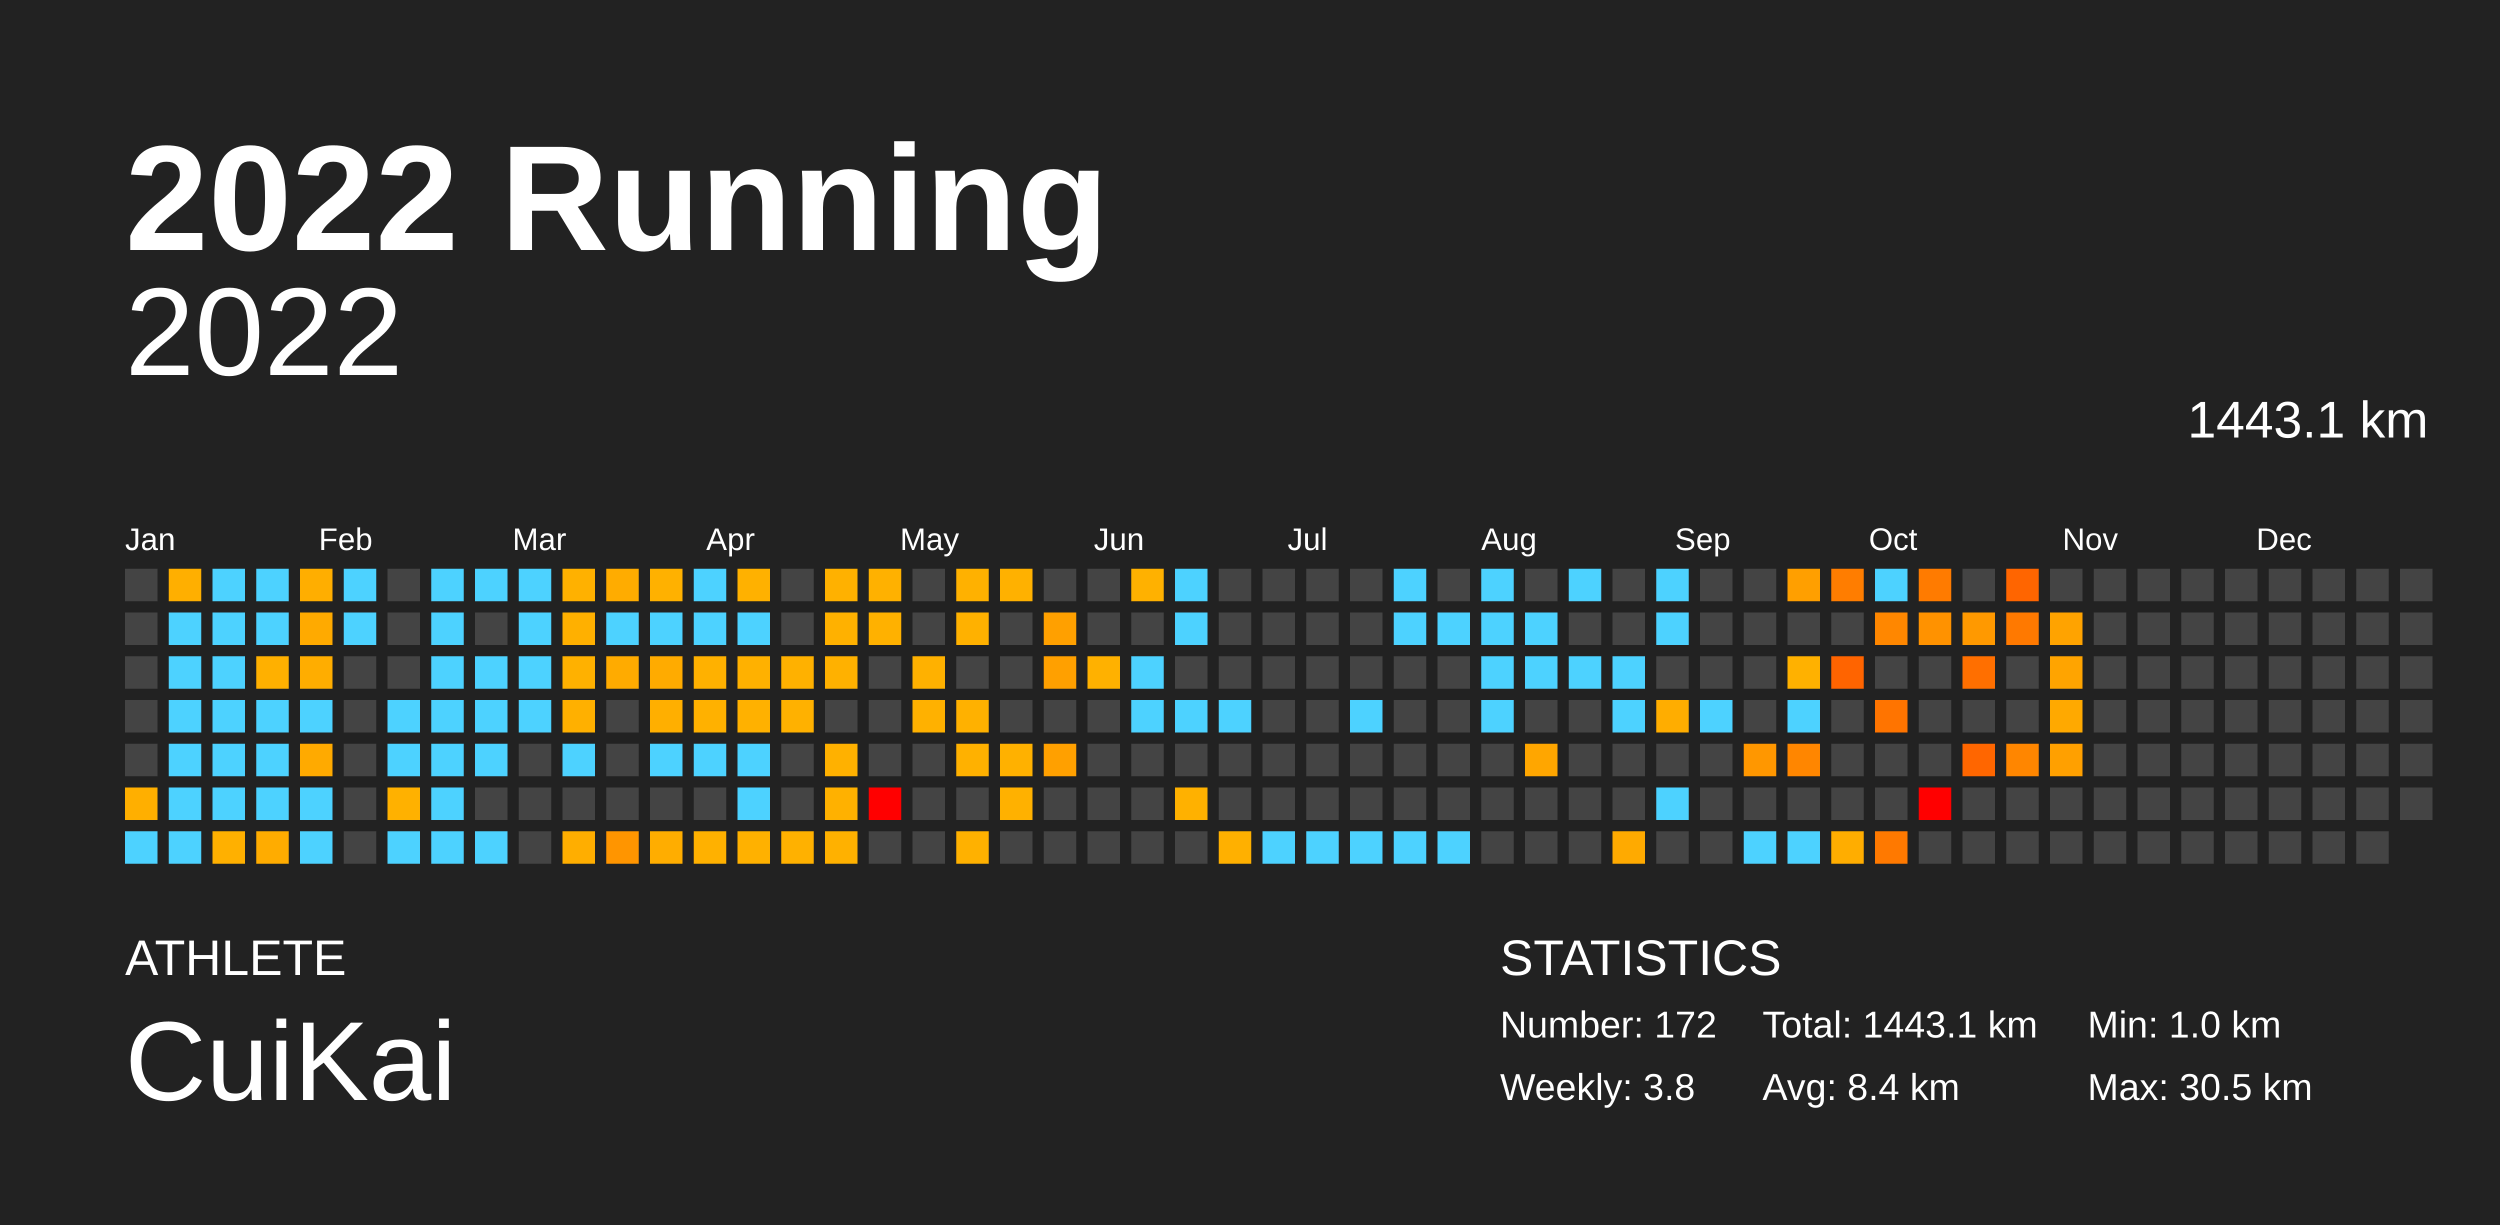
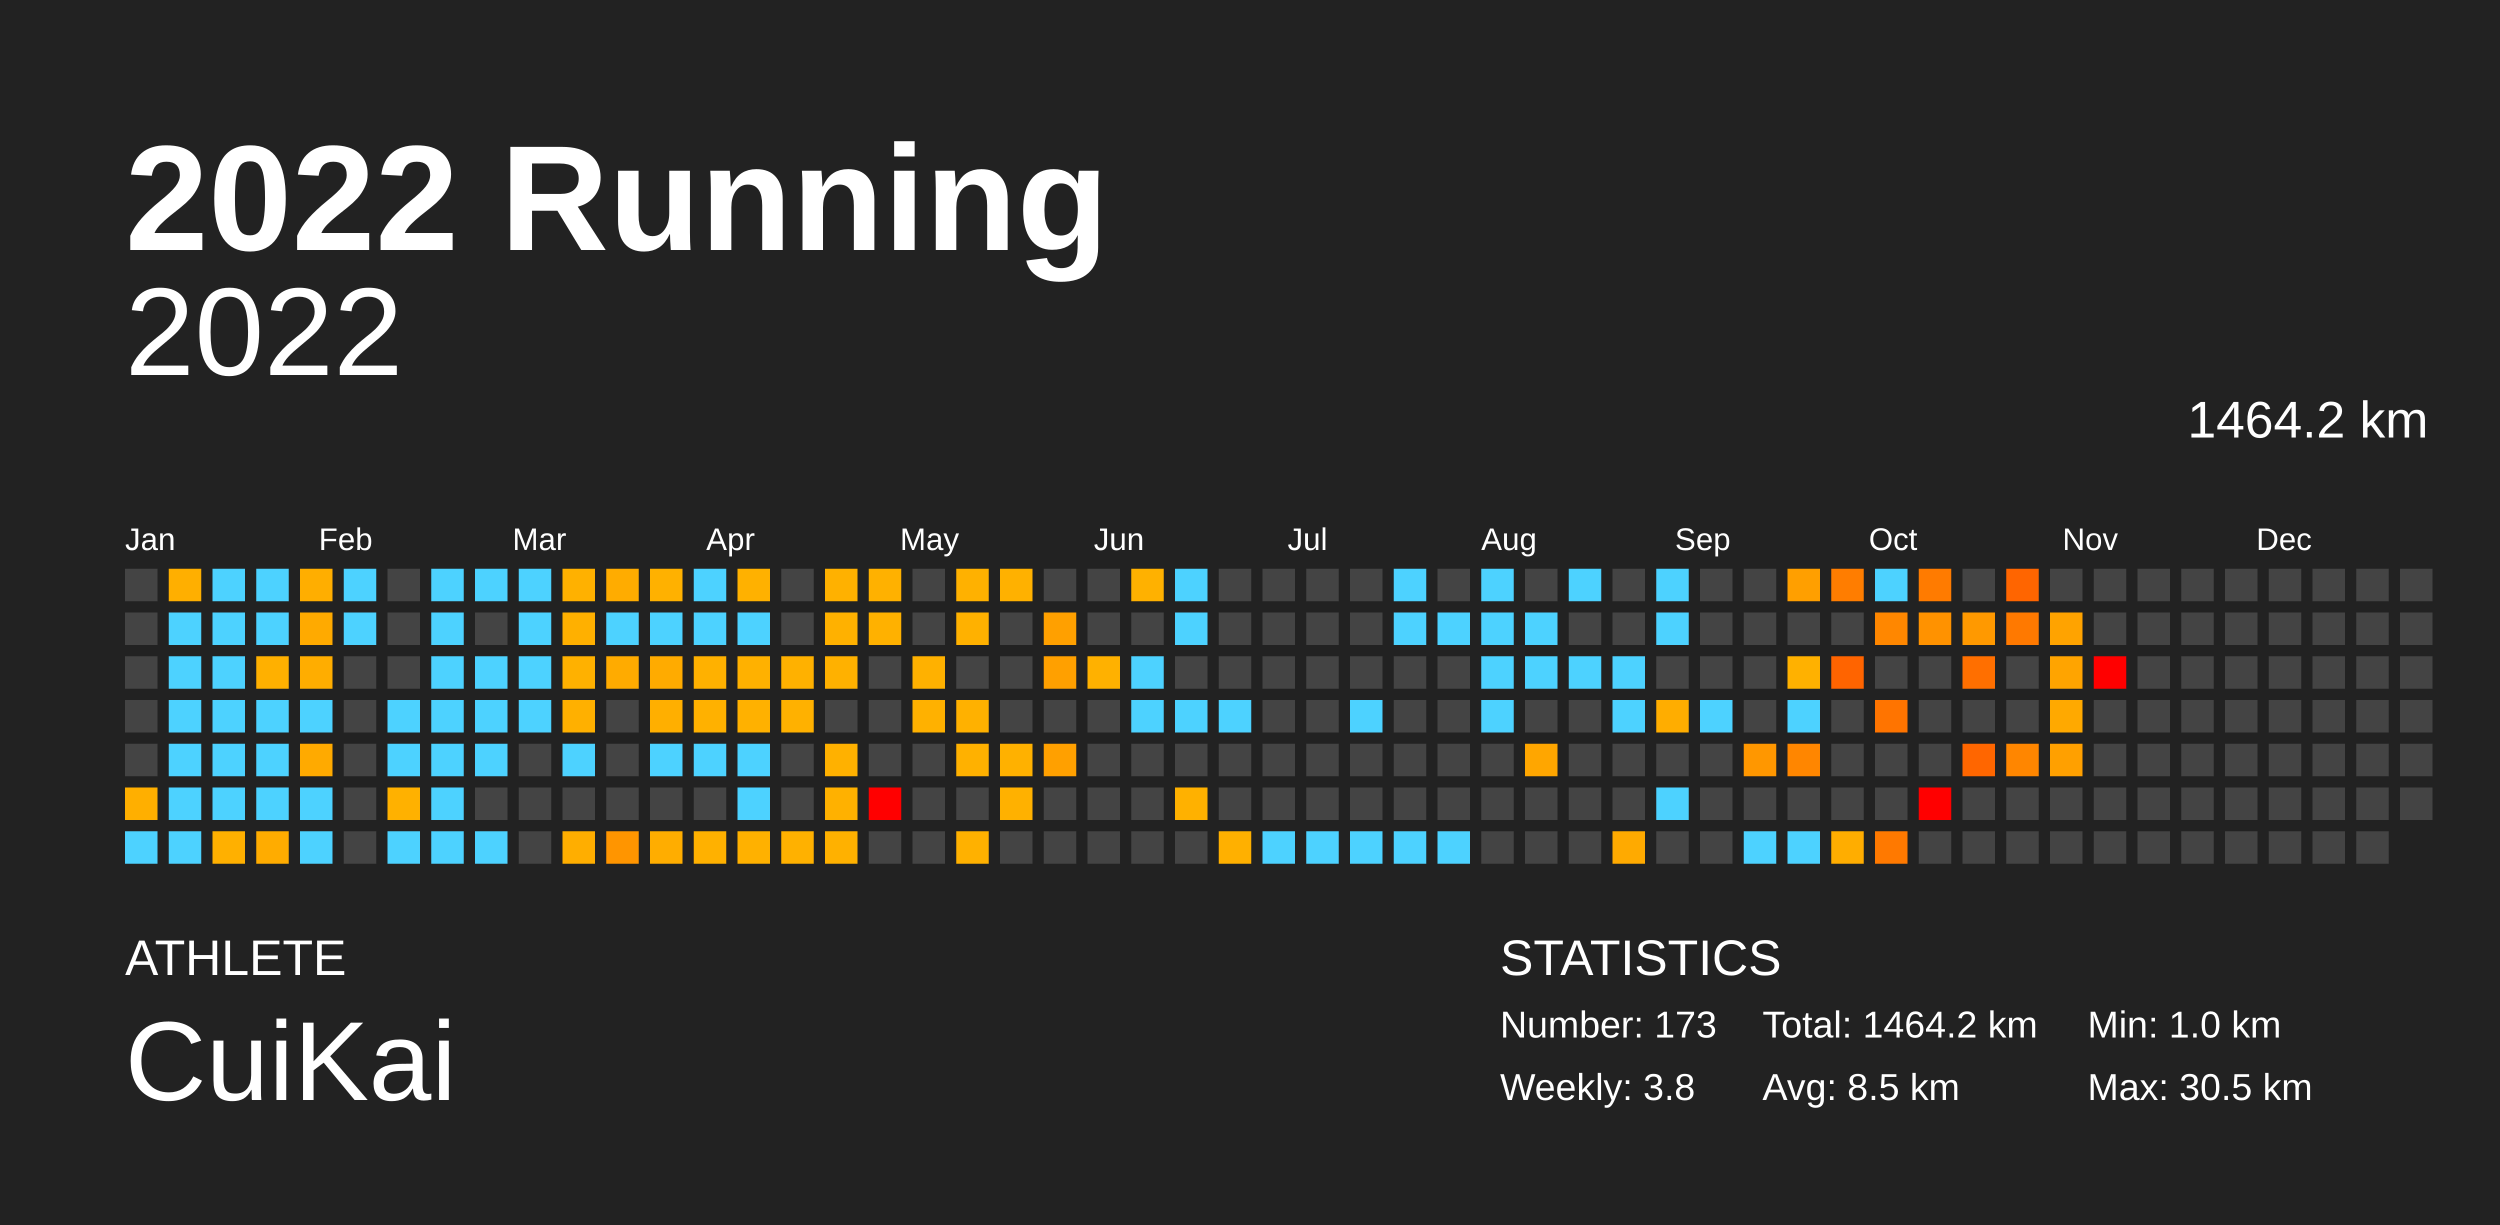
<svg xmlns="http://www.w3.org/2000/svg" baseProfile="full" height="98mm" version="1.1" viewBox="0,0,200,98" width="200mm">
  <defs />
  <rect fill="#222222" height="98" width="200" x="0" y="0" />
  <text fill="#FFFFFF" style="font-size:12px; font-family:Arial; font-weight:bold;" x="10" y="20">2022 Running</text>
  <text fill="#FFFFFF" style="font-size:4px; font-family:Arial" x="10" y="78">ATHLETE</text>
  <text fill="#FFFFFF" style="font-size:9px; font-family:Arial" x="10" y="88">CuiKai</text>
  <text fill="#FFFFFF" style="font-size:4px; font-family:Arial" x="120" y="78">STATISTICS</text>
-   <text fill="#FFFFFF" style="font-size:3px; font-family:Arial" x="120" y="83">Number: 172</text>
+   <text fill="#FFFFFF" style="font-size:3px; font-family:Arial" x="120" y="83">Number: 173</text>
  <text fill="#FFFFFF" style="font-size:3px; font-family:Arial" x="120" y="88">Weekly: 3.8</text>
-   <text fill="#FFFFFF" style="font-size:3px; font-family:Arial" x="141" y="83">Total: 1443.1 km</text>
-   <text fill="#FFFFFF" style="font-size:3px; font-family:Arial" x="141" y="88">Avg: 8.4 km</text>
+   <text fill="#FFFFFF" style="font-size:3px; font-family:Arial" x="141" y="83">Total: 1464.2 km</text>
+   <text fill="#FFFFFF" style="font-size:3px; font-family:Arial" x="141" y="88">Avg: 8.5 km</text>
  <text fill="#FFFFFF" style="font-size:3px; font-family:Arial" x="167" y="83">Min: 1.0 km</text>
  <text fill="#FFFFFF" style="font-size:3px; font-family:Arial" x="167" y="88">Max: 30.5 km</text>
  <text alignment-baseline="hanging" fill="#FFFFFF" style="font-size:10.0px; font-family:Arial;" x="10" y="30">2022</text>
-   <text alignment-baseline="hanging" fill="#FFFFFF" style="font-size:4.125px; font-family:Arial;" x="175" y="35">1443.1 km</text>
+   <text alignment-baseline="hanging" fill="#FFFFFF" style="font-size:4.125px; font-family:Arial;" x="175" y="35">1464.2 km</text>
  <text fill="#FFFFFF" style="font-size:2.5px; font-family:Arial" x="10.0" y="44">Jan</text>
  <text fill="#FFFFFF" style="font-size:2.5px; font-family:Arial" x="25.5" y="44">Feb</text>
  <text fill="#FFFFFF" style="font-size:2.5px; font-family:Arial" x="41.0" y="44">Mar</text>
  <text fill="#FFFFFF" style="font-size:2.5px; font-family:Arial" x="56.5" y="44">Apr</text>
  <text fill="#FFFFFF" style="font-size:2.5px; font-family:Arial" x="72.0" y="44">May</text>
  <text fill="#FFFFFF" style="font-size:2.5px; font-family:Arial" x="87.5" y="44">Jun</text>
  <text fill="#FFFFFF" style="font-size:2.5px; font-family:Arial" x="103.0" y="44">Jul</text>
  <text fill="#FFFFFF" style="font-size:2.5px; font-family:Arial" x="118.5" y="44">Aug</text>
  <text fill="#FFFFFF" style="font-size:2.5px; font-family:Arial" x="134.0" y="44">Sep</text>
  <text fill="#FFFFFF" style="font-size:2.5px; font-family:Arial" x="149.5" y="44">Oct</text>
  <text fill="#FFFFFF" style="font-size:2.5px; font-family:Arial" x="165.0" y="44">Nov</text>
  <text fill="#FFFFFF" style="font-size:2.5px; font-family:Arial" x="180.5" y="44">Dec</text>
  <rect fill="#444444" height="2.6" width="2.6" x="10.0" y="45.5" />
  <rect fill="#444444" height="2.6" width="2.6" x="10.0" y="49.0" />
  <rect fill="#444444" height="2.6" width="2.6" x="10.0" y="52.5" />
  <rect fill="#444444" height="2.6" width="2.6" x="10.0" y="56.0" />
  <rect fill="#444444" height="2.6" width="2.6" x="10.0" y="59.5" />
  <rect fill="#ffaf00" height="2.6" width="2.6" x="10.0" y="63.0" />
  <rect fill="#4dd2ff" height="2.6" width="2.6" x="10.0" y="66.5" />
  <rect fill="#ffaf00" height="2.6" width="2.6" x="13.5" y="45.5" />
  <rect fill="#4dd2ff" height="2.6" width="2.6" x="13.5" y="49.0" />
  <rect fill="#4dd2ff" height="2.6" width="2.6" x="13.5" y="52.5" />
  <rect fill="#4dd2ff" height="2.6" width="2.6" x="13.5" y="56.0" />
  <rect fill="#4dd2ff" height="2.6" width="2.6" x="13.5" y="59.5" />
  <rect fill="#4dd2ff" height="2.6" width="2.6" x="13.5" y="63.0" />
  <rect fill="#4dd2ff" height="2.6" width="2.6" x="13.5" y="66.5" />
  <rect fill="#4dd2ff" height="2.6" width="2.6" x="17.0" y="45.5" />
  <rect fill="#4dd2ff" height="2.6" width="2.6" x="17.0" y="49.0" />
  <rect fill="#4dd2ff" height="2.6" width="2.6" x="17.0" y="52.5" />
  <rect fill="#4dd2ff" height="2.6" width="2.6" x="17.0" y="56.0" />
  <rect fill="#4dd2ff" height="2.6" width="2.6" x="17.0" y="59.5" />
  <rect fill="#4dd2ff" height="2.6" width="2.6" x="17.0" y="63.0" />
  <rect fill="#ffb000" height="2.6" width="2.6" x="17.0" y="66.5" />
  <rect fill="#4dd2ff" height="2.6" width="2.6" x="20.5" y="45.5" />
  <rect fill="#4dd2ff" height="2.6" width="2.6" x="20.5" y="49.0" />
  <rect fill="#ffb000" height="2.6" width="2.6" x="20.5" y="52.5" />
  <rect fill="#4dd2ff" height="2.6" width="2.6" x="20.5" y="56.0" />
  <rect fill="#4dd2ff" height="2.6" width="2.6" x="20.5" y="59.5" />
  <rect fill="#4dd2ff" height="2.6" width="2.6" x="20.5" y="63.0" />
  <rect fill="#ffac00" height="2.6" width="2.6" x="20.5" y="66.5" />
  <rect fill="#ffae00" height="2.6" width="2.6" x="24.0" y="45.5" />
  <rect fill="#ffaa00" height="2.6" width="2.6" x="24.0" y="49.0" />
  <rect fill="#ffad00" height="2.6" width="2.6" x="24.0" y="52.5" />
  <rect fill="#4dd2ff" height="2.6" width="2.6" x="24.0" y="56.0" />
  <rect fill="#ffaa00" height="2.6" width="2.6" x="24.0" y="59.5" />
  <rect fill="#4dd2ff" height="2.6" width="2.6" x="24.0" y="63.0" />
  <rect fill="#4dd2ff" height="2.6" width="2.6" x="24.0" y="66.5" />
  <rect fill="#4dd2ff" height="2.6" width="2.6" x="27.5" y="45.5" />
  <rect fill="#4dd2ff" height="2.6" width="2.6" x="27.5" y="49.0" />
  <rect fill="#444444" height="2.6" width="2.6" x="27.5" y="52.5" />
  <rect fill="#444444" height="2.6" width="2.6" x="27.5" y="56.0" />
  <rect fill="#444444" height="2.6" width="2.6" x="27.5" y="59.5" />
  <rect fill="#444444" height="2.6" width="2.6" x="27.5" y="63.0" />
  <rect fill="#444444" height="2.6" width="2.6" x="27.5" y="66.5" />
  <rect fill="#444444" height="2.6" width="2.6" x="31.0" y="45.5" />
  <rect fill="#444444" height="2.6" width="2.6" x="31.0" y="49.0" />
  <rect fill="#444444" height="2.6" width="2.6" x="31.0" y="52.5" />
  <rect fill="#4dd2ff" height="2.6" width="2.6" x="31.0" y="56.0" />
  <rect fill="#4dd2ff" height="2.6" width="2.6" x="31.0" y="59.5" />
  <rect fill="#ffb100" height="2.6" width="2.6" x="31.0" y="63.0" />
  <rect fill="#4dd2ff" height="2.6" width="2.6" x="31.0" y="66.5" />
  <rect fill="#4dd2ff" height="2.6" width="2.6" x="34.5" y="45.5" />
  <rect fill="#4dd2ff" height="2.6" width="2.6" x="34.5" y="49.0" />
  <rect fill="#4dd2ff" height="2.6" width="2.6" x="34.5" y="52.5" />
  <rect fill="#4dd2ff" height="2.6" width="2.6" x="34.5" y="56.0" />
  <rect fill="#4dd2ff" height="2.6" width="2.6" x="34.5" y="59.5" />
  <rect fill="#4dd2ff" height="2.6" width="2.6" x="34.5" y="63.0" />
  <rect fill="#4dd2ff" height="2.6" width="2.6" x="34.5" y="66.5" />
  <rect fill="#4dd2ff" height="2.6" width="2.6" x="38.0" y="45.5" />
  <rect fill="#444444" height="2.6" width="2.6" x="38.0" y="49.0" />
  <rect fill="#4dd2ff" height="2.6" width="2.6" x="38.0" y="52.5" />
  <rect fill="#4dd2ff" height="2.6" width="2.6" x="38.0" y="56.0" />
  <rect fill="#4dd2ff" height="2.6" width="2.6" x="38.0" y="59.5" />
  <rect fill="#444444" height="2.6" width="2.6" x="38.0" y="63.0" />
  <rect fill="#4dd2ff" height="2.6" width="2.6" x="38.0" y="66.5" />
  <rect fill="#4dd2ff" height="2.6" width="2.6" x="41.5" y="45.5" />
  <rect fill="#4dd2ff" height="2.6" width="2.6" x="41.5" y="49.0" />
  <rect fill="#4dd2ff" height="2.6" width="2.6" x="41.5" y="52.5" />
  <rect fill="#4dd2ff" height="2.6" width="2.6" x="41.5" y="56.0" />
  <rect fill="#444444" height="2.6" width="2.6" x="41.5" y="59.5" />
  <rect fill="#444444" height="2.6" width="2.6" x="41.5" y="63.0" />
  <rect fill="#444444" height="2.6" width="2.6" x="41.5" y="66.5" />
  <rect fill="#ffb100" height="2.6" width="2.6" x="45.0" y="45.5" />
  <rect fill="#ffb000" height="2.6" width="2.6" x="45.0" y="49.0" />
  <rect fill="#ffb100" height="2.6" width="2.6" x="45.0" y="52.5" />
  <rect fill="#ffb000" height="2.6" width="2.6" x="45.0" y="56.0" />
  <rect fill="#4dd2ff" height="2.6" width="2.6" x="45.0" y="59.5" />
  <rect fill="#444444" height="2.6" width="2.6" x="45.0" y="63.0" />
  <rect fill="#ffae00" height="2.6" width="2.6" x="45.0" y="66.5" />
  <rect fill="#ffac00" height="2.6" width="2.6" x="48.5" y="45.5" />
  <rect fill="#4dd2ff" height="2.6" width="2.6" x="48.5" y="49.0" />
  <rect fill="#ffab00" height="2.6" width="2.6" x="48.5" y="52.5" />
  <rect fill="#444444" height="2.6" width="2.6" x="48.5" y="56.0" />
  <rect fill="#444444" height="2.6" width="2.6" x="48.5" y="59.5" />
  <rect fill="#444444" height="2.6" width="2.6" x="48.5" y="63.0" />
  <rect fill="#ff9500" height="2.6" width="2.6" x="48.5" y="66.5" />
  <rect fill="#ffb100" height="2.6" width="2.6" x="52.0" y="45.5" />
  <rect fill="#4dd2ff" height="2.6" width="2.6" x="52.0" y="49.0" />
  <rect fill="#ffab00" height="2.6" width="2.6" x="52.0" y="52.5" />
  <rect fill="#ffaf00" height="2.6" width="2.6" x="52.0" y="56.0" />
  <rect fill="#4dd2ff" height="2.6" width="2.6" x="52.0" y="59.5" />
  <rect fill="#444444" height="2.6" width="2.6" x="52.0" y="63.0" />
  <rect fill="#ffad00" height="2.6" width="2.6" x="52.0" y="66.5" />
  <rect fill="#4dd2ff" height="2.6" width="2.6" x="55.5" y="45.5" />
  <rect fill="#4dd2ff" height="2.6" width="2.6" x="55.5" y="49.0" />
  <rect fill="#ffb100" height="2.6" width="2.6" x="55.5" y="52.5" />
  <rect fill="#ffb100" height="2.6" width="2.6" x="55.5" y="56.0" />
  <rect fill="#4dd2ff" height="2.6" width="2.6" x="55.5" y="59.5" />
  <rect fill="#444444" height="2.6" width="2.6" x="55.5" y="63.0" />
  <rect fill="#ffb100" height="2.6" width="2.6" x="55.5" y="66.5" />
  <rect fill="#ffb100" height="2.6" width="2.6" x="59.0" y="45.5" />
  <rect fill="#4dd2ff" height="2.6" width="2.6" x="59.0" y="49.0" />
  <rect fill="#ffb100" height="2.6" width="2.6" x="59.0" y="52.5" />
  <rect fill="#ffb100" height="2.6" width="2.6" x="59.0" y="56.0" />
  <rect fill="#4dd2ff" height="2.6" width="2.6" x="59.0" y="59.5" />
  <rect fill="#4dd2ff" height="2.6" width="2.6" x="59.0" y="63.0" />
  <rect fill="#ffb100" height="2.6" width="2.6" x="59.0" y="66.5" />
  <rect fill="#444444" height="2.6" width="2.6" x="62.5" y="45.5" />
  <rect fill="#444444" height="2.6" width="2.6" x="62.5" y="49.0" />
  <rect fill="#ffb100" height="2.6" width="2.6" x="62.5" y="52.5" />
  <rect fill="#ffb100" height="2.6" width="2.6" x="62.5" y="56.0" />
  <rect fill="#444444" height="2.6" width="2.6" x="62.5" y="59.5" />
  <rect fill="#444444" height="2.6" width="2.6" x="62.5" y="63.0" />
  <rect fill="#ffb100" height="2.6" width="2.6" x="62.5" y="66.5" />
  <rect fill="#ffb100" height="2.6" width="2.6" x="66.0" y="45.5" />
  <rect fill="#ffb100" height="2.6" width="2.6" x="66.0" y="49.0" />
  <rect fill="#ffb100" height="2.6" width="2.6" x="66.0" y="52.5" />
  <rect fill="#444444" height="2.6" width="2.6" x="66.0" y="56.0" />
  <rect fill="#ffb100" height="2.6" width="2.6" x="66.0" y="59.5" />
  <rect fill="#ffb100" height="2.6" width="2.6" x="66.0" y="63.0" />
  <rect fill="#ffb100" height="2.6" width="2.6" x="66.0" y="66.5" />
  <rect fill="#ffb100" height="2.6" width="2.6" x="69.5" y="45.5" />
  <rect fill="#ffb100" height="2.6" width="2.6" x="69.5" y="49.0" />
  <rect fill="#444444" height="2.6" width="2.6" x="69.5" y="52.5" />
  <rect fill="#444444" height="2.6" width="2.6" x="69.5" y="56.0" />
  <rect fill="#444444" height="2.6" width="2.6" x="69.5" y="59.5" />
  <rect fill="red" height="2.6" width="2.6" x="69.5" y="63.0" />
  <rect fill="#444444" height="2.6" width="2.6" x="69.5" y="66.5" />
  <rect fill="#444444" height="2.6" width="2.6" x="73.0" y="45.5" />
  <rect fill="#444444" height="2.6" width="2.6" x="73.0" y="49.0" />
  <rect fill="#ffb100" height="2.6" width="2.6" x="73.0" y="52.5" />
  <rect fill="#ffb100" height="2.6" width="2.6" x="73.0" y="56.0" />
  <rect fill="#444444" height="2.6" width="2.6" x="73.0" y="59.5" />
  <rect fill="#444444" height="2.6" width="2.6" x="73.0" y="63.0" />
  <rect fill="#444444" height="2.6" width="2.6" x="73.0" y="66.5" />
  <rect fill="#ffb100" height="2.6" width="2.6" x="76.5" y="45.5" />
  <rect fill="#ffb100" height="2.6" width="2.6" x="76.5" y="49.0" />
  <rect fill="#444444" height="2.6" width="2.6" x="76.5" y="52.5" />
  <rect fill="#ffb100" height="2.6" width="2.6" x="76.5" y="56.0" />
  <rect fill="#ffb100" height="2.6" width="2.6" x="76.5" y="59.5" />
  <rect fill="#444444" height="2.6" width="2.6" x="76.5" y="63.0" />
  <rect fill="#ffb100" height="2.6" width="2.6" x="76.5" y="66.5" />
  <rect fill="#ffb100" height="2.6" width="2.6" x="80.0" y="45.5" />
  <rect fill="#444444" height="2.6" width="2.6" x="80.0" y="49.0" />
  <rect fill="#444444" height="2.6" width="2.6" x="80.0" y="52.5" />
  <rect fill="#444444" height="2.6" width="2.6" x="80.0" y="56.0" />
  <rect fill="#ffb100" height="2.6" width="2.6" x="80.0" y="59.5" />
  <rect fill="#ffb100" height="2.6" width="2.6" x="80.0" y="63.0" />
  <rect fill="#444444" height="2.6" width="2.6" x="80.0" y="66.5" />
  <rect fill="#444444" height="2.6" width="2.6" x="83.5" y="45.5" />
  <rect fill="#ffa000" height="2.6" width="2.6" x="83.5" y="49.0" />
  <rect fill="#ffa000" height="2.6" width="2.6" x="83.5" y="52.5" />
  <rect fill="#444444" height="2.6" width="2.6" x="83.5" y="56.0" />
  <rect fill="#ffa000" height="2.6" width="2.6" x="83.5" y="59.5" />
  <rect fill="#444444" height="2.6" width="2.6" x="83.5" y="63.0" />
  <rect fill="#444444" height="2.6" width="2.6" x="83.5" y="66.5" />
  <rect fill="#444444" height="2.6" width="2.6" x="87.0" y="45.5" />
  <rect fill="#444444" height="2.6" width="2.6" x="87.0" y="49.0" />
  <rect fill="#ffb100" height="2.6" width="2.6" x="87.0" y="52.5" />
  <rect fill="#444444" height="2.6" width="2.6" x="87.0" y="56.0" />
  <rect fill="#444444" height="2.6" width="2.6" x="87.0" y="59.5" />
  <rect fill="#444444" height="2.6" width="2.6" x="87.0" y="63.0" />
  <rect fill="#444444" height="2.6" width="2.6" x="87.0" y="66.5" />
  <rect fill="#ffb100" height="2.6" width="2.6" x="90.5" y="45.5" />
  <rect fill="#444444" height="2.6" width="2.6" x="90.5" y="49.0" />
  <rect fill="#4dd2ff" height="2.6" width="2.6" x="90.5" y="52.5" />
  <rect fill="#4dd2ff" height="2.6" width="2.6" x="90.5" y="56.0" />
  <rect fill="#444444" height="2.6" width="2.6" x="90.5" y="59.5" />
  <rect fill="#444444" height="2.6" width="2.6" x="90.5" y="63.0" />
  <rect fill="#444444" height="2.6" width="2.6" x="90.5" y="66.5" />
  <rect fill="#4dd2ff" height="2.6" width="2.6" x="94.0" y="45.5" />
  <rect fill="#4dd2ff" height="2.6" width="2.6" x="94.0" y="49.0" />
  <rect fill="#444444" height="2.6" width="2.6" x="94.0" y="52.5" />
  <rect fill="#4dd2ff" height="2.6" width="2.6" x="94.0" y="56.0" />
  <rect fill="#444444" height="2.6" width="2.6" x="94.0" y="59.5" />
  <rect fill="#ffb100" height="2.6" width="2.6" x="94.0" y="63.0" />
  <rect fill="#444444" height="2.6" width="2.6" x="94.0" y="66.5" />
  <rect fill="#444444" height="2.6" width="2.6" x="97.5" y="45.5" />
  <rect fill="#444444" height="2.6" width="2.6" x="97.5" y="49.0" />
  <rect fill="#444444" height="2.6" width="2.6" x="97.5" y="52.5" />
  <rect fill="#4dd2ff" height="2.6" width="2.6" x="97.5" y="56.0" />
  <rect fill="#444444" height="2.6" width="2.6" x="97.5" y="59.5" />
  <rect fill="#444444" height="2.6" width="2.6" x="97.5" y="63.0" />
  <rect fill="#ffb000" height="2.6" width="2.6" x="97.5" y="66.5" />
  <rect fill="#444444" height="2.6" width="2.6" x="101.0" y="45.5" />
  <rect fill="#444444" height="2.6" width="2.6" x="101.0" y="49.0" />
  <rect fill="#444444" height="2.6" width="2.6" x="101.0" y="52.5" />
  <rect fill="#444444" height="2.6" width="2.6" x="101.0" y="56.0" />
  <rect fill="#444444" height="2.6" width="2.6" x="101.0" y="59.5" />
  <rect fill="#444444" height="2.6" width="2.6" x="101.0" y="63.0" />
  <rect fill="#4dd2ff" height="2.6" width="2.6" x="101.0" y="66.5" />
  <rect fill="#444444" height="2.6" width="2.6" x="104.5" y="45.5" />
  <rect fill="#444444" height="2.6" width="2.6" x="104.5" y="49.0" />
  <rect fill="#444444" height="2.6" width="2.6" x="104.5" y="52.5" />
  <rect fill="#444444" height="2.6" width="2.6" x="104.5" y="56.0" />
  <rect fill="#444444" height="2.6" width="2.6" x="104.5" y="59.5" />
  <rect fill="#444444" height="2.6" width="2.6" x="104.5" y="63.0" />
  <rect fill="#4dd2ff" height="2.6" width="2.6" x="104.5" y="66.5" />
  <rect fill="#444444" height="2.6" width="2.6" x="108.0" y="45.5" />
  <rect fill="#444444" height="2.6" width="2.6" x="108.0" y="49.0" />
  <rect fill="#444444" height="2.6" width="2.6" x="108.0" y="52.5" />
  <rect fill="#4dd2ff" height="2.6" width="2.6" x="108.0" y="56.0" />
  <rect fill="#444444" height="2.6" width="2.6" x="108.0" y="59.5" />
  <rect fill="#444444" height="2.6" width="2.6" x="108.0" y="63.0" />
  <rect fill="#4dd2ff" height="2.6" width="2.6" x="108.0" y="66.5" />
  <rect fill="#4dd2ff" height="2.6" width="2.6" x="111.5" y="45.5" />
  <rect fill="#4dd2ff" height="2.6" width="2.6" x="111.5" y="49.0" />
  <rect fill="#444444" height="2.6" width="2.6" x="111.5" y="52.5" />
  <rect fill="#444444" height="2.6" width="2.6" x="111.5" y="56.0" />
  <rect fill="#444444" height="2.6" width="2.6" x="111.5" y="59.5" />
  <rect fill="#444444" height="2.6" width="2.6" x="111.5" y="63.0" />
  <rect fill="#4dd2ff" height="2.6" width="2.6" x="111.5" y="66.5" />
  <rect fill="#444444" height="2.6" width="2.6" x="115.0" y="45.5" />
  <rect fill="#4dd2ff" height="2.6" width="2.6" x="115.0" y="49.0" />
  <rect fill="#444444" height="2.6" width="2.6" x="115.0" y="52.5" />
  <rect fill="#444444" height="2.6" width="2.6" x="115.0" y="56.0" />
  <rect fill="#444444" height="2.6" width="2.6" x="115.0" y="59.5" />
  <rect fill="#444444" height="2.6" width="2.6" x="115.0" y="63.0" />
  <rect fill="#4dd2ff" height="2.6" width="2.6" x="115.0" y="66.5" />
  <rect fill="#4dd2ff" height="2.6" width="2.6" x="118.5" y="45.5" />
  <rect fill="#4dd2ff" height="2.6" width="2.6" x="118.5" y="49.0" />
  <rect fill="#4dd2ff" height="2.6" width="2.6" x="118.5" y="52.5" />
  <rect fill="#4dd2ff" height="2.6" width="2.6" x="118.5" y="56.0" />
  <rect fill="#444444" height="2.6" width="2.6" x="118.5" y="59.5" />
  <rect fill="#444444" height="2.6" width="2.6" x="118.5" y="63.0" />
  <rect fill="#444444" height="2.6" width="2.6" x="118.5" y="66.5" />
  <rect fill="#444444" height="2.6" width="2.6" x="122.0" y="45.5" />
  <rect fill="#4dd2ff" height="2.6" width="2.6" x="122.0" y="49.0" />
  <rect fill="#4dd2ff" height="2.6" width="2.6" x="122.0" y="52.5" />
  <rect fill="#444444" height="2.6" width="2.6" x="122.0" y="56.0" />
  <rect fill="#ffa600" height="2.6" width="2.6" x="122.0" y="59.5" />
  <rect fill="#444444" height="2.6" width="2.6" x="122.0" y="63.0" />
  <rect fill="#444444" height="2.6" width="2.6" x="122.0" y="66.5" />
  <rect fill="#4dd2ff" height="2.6" width="2.6" x="125.5" y="45.5" />
  <rect fill="#444444" height="2.6" width="2.6" x="125.5" y="49.0" />
  <rect fill="#4dd2ff" height="2.6" width="2.6" x="125.5" y="52.5" />
  <rect fill="#444444" height="2.6" width="2.6" x="125.5" y="56.0" />
  <rect fill="#444444" height="2.6" width="2.6" x="125.5" y="59.5" />
  <rect fill="#444444" height="2.6" width="2.6" x="125.5" y="63.0" />
  <rect fill="#444444" height="2.6" width="2.6" x="125.5" y="66.5" />
  <rect fill="#444444" height="2.6" width="2.6" x="129.0" y="45.5" />
  <rect fill="#444444" height="2.6" width="2.6" x="129.0" y="49.0" />
  <rect fill="#4dd2ff" height="2.6" width="2.6" x="129.0" y="52.5" />
  <rect fill="#4dd2ff" height="2.6" width="2.6" x="129.0" y="56.0" />
  <rect fill="#444444" height="2.6" width="2.6" x="129.0" y="59.5" />
  <rect fill="#444444" height="2.6" width="2.6" x="129.0" y="63.0" />
  <rect fill="#ffaa00" height="2.6" width="2.6" x="129.0" y="66.5" />
  <rect fill="#4dd2ff" height="2.6" width="2.6" x="132.5" y="45.5" />
  <rect fill="#4dd2ff" height="2.6" width="2.6" x="132.5" y="49.0" />
  <rect fill="#444444" height="2.6" width="2.6" x="132.5" y="52.5" />
  <rect fill="#ffad00" height="2.6" width="2.6" x="132.5" y="56.0" />
  <rect fill="#444444" height="2.6" width="2.6" x="132.5" y="59.5" />
  <rect fill="#4dd2ff" height="2.6" width="2.6" x="132.5" y="63.0" />
  <rect fill="#444444" height="2.6" width="2.6" x="132.5" y="66.5" />
  <rect fill="#444444" height="2.6" width="2.6" x="136.0" y="45.5" />
  <rect fill="#444444" height="2.6" width="2.6" x="136.0" y="49.0" />
  <rect fill="#444444" height="2.6" width="2.6" x="136.0" y="52.5" />
  <rect fill="#4dd2ff" height="2.6" width="2.6" x="136.0" y="56.0" />
  <rect fill="#444444" height="2.6" width="2.6" x="136.0" y="59.5" />
  <rect fill="#444444" height="2.6" width="2.6" x="136.0" y="63.0" />
  <rect fill="#444444" height="2.6" width="2.6" x="136.0" y="66.5" />
  <rect fill="#444444" height="2.6" width="2.6" x="139.5" y="45.5" />
  <rect fill="#444444" height="2.6" width="2.6" x="139.5" y="49.0" />
  <rect fill="#444444" height="2.6" width="2.6" x="139.5" y="52.5" />
  <rect fill="#444444" height="2.6" width="2.6" x="139.5" y="56.0" />
  <rect fill="#ff9700" height="2.6" width="2.6" x="139.5" y="59.5" />
  <rect fill="#444444" height="2.6" width="2.6" x="139.5" y="63.0" />
  <rect fill="#4dd2ff" height="2.6" width="2.6" x="139.5" y="66.5" />
  <rect fill="#ff9f00" height="2.6" width="2.6" x="143.0" y="45.5" />
  <rect fill="#444444" height="2.6" width="2.6" x="143.0" y="49.0" />
  <rect fill="#ffb100" height="2.6" width="2.6" x="143.0" y="52.5" />
  <rect fill="#4dd2ff" height="2.6" width="2.6" x="143.0" y="56.0" />
  <rect fill="#ff8600" height="2.6" width="2.6" x="143.0" y="59.5" />
  <rect fill="#444444" height="2.6" width="2.6" x="143.0" y="63.0" />
  <rect fill="#4dd2ff" height="2.6" width="2.6" x="143.0" y="66.5" />
  <rect fill="#ff7d00" height="2.6" width="2.6" x="146.5" y="45.5" />
  <rect fill="#444444" height="2.6" width="2.6" x="146.5" y="49.0" />
  <rect fill="#ff6400" height="2.6" width="2.6" x="146.5" y="52.5" />
  <rect fill="#444444" height="2.6" width="2.6" x="146.5" y="56.0" />
  <rect fill="#444444" height="2.6" width="2.6" x="146.5" y="59.5" />
  <rect fill="#444444" height="2.6" width="2.6" x="146.5" y="63.0" />
  <rect fill="#ffad00" height="2.6" width="2.6" x="146.5" y="66.5" />
  <rect fill="#4dd2ff" height="2.6" width="2.6" x="150.0" y="45.5" />
  <rect fill="#ff8700" height="2.6" width="2.6" x="150.0" y="49.0" />
  <rect fill="#444444" height="2.6" width="2.6" x="150.0" y="52.5" />
  <rect fill="#ff7400" height="2.6" width="2.6" x="150.0" y="56.0" />
  <rect fill="#444444" height="2.6" width="2.6" x="150.0" y="59.5" />
  <rect fill="#444444" height="2.6" width="2.6" x="150.0" y="63.0" />
  <rect fill="#ff7900" height="2.6" width="2.6" x="150.0" y="66.5" />
  <rect fill="#ff7b00" height="2.6" width="2.6" x="153.5" y="45.5" />
  <rect fill="#ff9200" height="2.6" width="2.6" x="153.5" y="49.0" />
  <rect fill="#444444" height="2.6" width="2.6" x="153.5" y="52.5" />
  <rect fill="#444444" height="2.6" width="2.6" x="153.5" y="56.0" />
  <rect fill="#444444" height="2.6" width="2.6" x="153.5" y="59.5" />
  <rect fill="red" height="2.6" width="2.6" x="153.5" y="63.0" />
  <rect fill="#444444" height="2.6" width="2.6" x="153.5" y="66.5" />
  <rect fill="#444444" height="2.6" width="2.6" x="157.0" y="45.5" />
  <rect fill="#ff9900" height="2.6" width="2.6" x="157.0" y="49.0" />
  <rect fill="#ff6f00" height="2.6" width="2.6" x="157.0" y="52.5" />
  <rect fill="#444444" height="2.6" width="2.6" x="157.0" y="56.0" />
  <rect fill="#ff6600" height="2.6" width="2.6" x="157.0" y="59.5" />
  <rect fill="#444444" height="2.6" width="2.6" x="157.0" y="63.0" />
  <rect fill="#444444" height="2.6" width="2.6" x="157.0" y="66.5" />
  <rect fill="#ff6500" height="2.6" width="2.6" x="160.5" y="45.5" />
  <rect fill="#ff7900" height="2.6" width="2.6" x="160.5" y="49.0" />
  <rect fill="#444444" height="2.6" width="2.6" x="160.5" y="52.5" />
  <rect fill="#444444" height="2.6" width="2.6" x="160.5" y="56.0" />
  <rect fill="#ff8600" height="2.6" width="2.6" x="160.5" y="59.5" />
  <rect fill="#444444" height="2.6" width="2.6" x="160.5" y="63.0" />
  <rect fill="#444444" height="2.6" width="2.6" x="160.5" y="66.5" />
  <rect fill="#444444" height="2.6" width="2.6" x="164.0" y="45.5" />
  <rect fill="#ffa300" height="2.6" width="2.6" x="164.0" y="49.0" />
  <rect fill="#ffa400" height="2.6" width="2.6" x="164.0" y="52.5" />
  <rect fill="#ffa900" height="2.6" width="2.6" x="164.0" y="56.0" />
  <rect fill="#ffa000" height="2.6" width="2.6" x="164.0" y="59.5" />
  <rect fill="#444444" height="2.6" width="2.6" x="164.0" y="63.0" />
  <rect fill="#444444" height="2.6" width="2.6" x="164.0" y="66.5" />
  <rect fill="#444444" height="2.6" width="2.6" x="167.5" y="45.5" />
  <rect fill="#444444" height="2.6" width="2.6" x="167.5" y="49.0" />
-   <rect fill="#444444" height="2.6" width="2.6" x="167.5" y="52.5" />
+   <rect fill="red" height="2.6" width="2.6" x="167.5" y="52.5" />
  <rect fill="#444444" height="2.6" width="2.6" x="167.5" y="56.0" />
  <rect fill="#444444" height="2.6" width="2.6" x="167.5" y="59.5" />
  <rect fill="#444444" height="2.6" width="2.6" x="167.5" y="63.0" />
  <rect fill="#444444" height="2.6" width="2.6" x="167.5" y="66.5" />
  <rect fill="#444444" height="2.6" width="2.6" x="171.0" y="45.5" />
  <rect fill="#444444" height="2.6" width="2.6" x="171.0" y="49.0" />
  <rect fill="#444444" height="2.6" width="2.6" x="171.0" y="52.5" />
  <rect fill="#444444" height="2.6" width="2.6" x="171.0" y="56.0" />
  <rect fill="#444444" height="2.6" width="2.6" x="171.0" y="59.5" />
  <rect fill="#444444" height="2.6" width="2.6" x="171.0" y="63.0" />
  <rect fill="#444444" height="2.6" width="2.6" x="171.0" y="66.5" />
  <rect fill="#444444" height="2.6" width="2.6" x="174.5" y="45.5" />
  <rect fill="#444444" height="2.6" width="2.6" x="174.5" y="49.0" />
  <rect fill="#444444" height="2.6" width="2.6" x="174.5" y="52.5" />
  <rect fill="#444444" height="2.6" width="2.6" x="174.5" y="56.0" />
  <rect fill="#444444" height="2.6" width="2.6" x="174.5" y="59.5" />
  <rect fill="#444444" height="2.6" width="2.6" x="174.5" y="63.0" />
  <rect fill="#444444" height="2.6" width="2.6" x="174.5" y="66.5" />
  <rect fill="#444444" height="2.6" width="2.6" x="178.0" y="45.5" />
  <rect fill="#444444" height="2.6" width="2.6" x="178.0" y="49.0" />
  <rect fill="#444444" height="2.6" width="2.6" x="178.0" y="52.5" />
  <rect fill="#444444" height="2.6" width="2.6" x="178.0" y="56.0" />
  <rect fill="#444444" height="2.6" width="2.6" x="178.0" y="59.5" />
  <rect fill="#444444" height="2.6" width="2.6" x="178.0" y="63.0" />
  <rect fill="#444444" height="2.6" width="2.6" x="178.0" y="66.5" />
  <rect fill="#444444" height="2.6" width="2.6" x="181.5" y="45.5" />
  <rect fill="#444444" height="2.6" width="2.6" x="181.5" y="49.0" />
  <rect fill="#444444" height="2.6" width="2.6" x="181.5" y="52.5" />
  <rect fill="#444444" height="2.6" width="2.6" x="181.5" y="56.0" />
  <rect fill="#444444" height="2.6" width="2.6" x="181.5" y="59.5" />
  <rect fill="#444444" height="2.6" width="2.6" x="181.5" y="63.0" />
  <rect fill="#444444" height="2.6" width="2.6" x="181.5" y="66.5" />
  <rect fill="#444444" height="2.6" width="2.6" x="185.0" y="45.5" />
  <rect fill="#444444" height="2.6" width="2.6" x="185.0" y="49.0" />
  <rect fill="#444444" height="2.6" width="2.6" x="185.0" y="52.5" />
  <rect fill="#444444" height="2.6" width="2.6" x="185.0" y="56.0" />
  <rect fill="#444444" height="2.6" width="2.6" x="185.0" y="59.5" />
  <rect fill="#444444" height="2.6" width="2.6" x="185.0" y="63.0" />
  <rect fill="#444444" height="2.6" width="2.6" x="185.0" y="66.5" />
  <rect fill="#444444" height="2.6" width="2.6" x="188.5" y="45.5" />
  <rect fill="#444444" height="2.6" width="2.6" x="188.5" y="49.0" />
  <rect fill="#444444" height="2.6" width="2.6" x="188.5" y="52.5" />
  <rect fill="#444444" height="2.6" width="2.6" x="188.5" y="56.0" />
  <rect fill="#444444" height="2.6" width="2.6" x="188.5" y="59.5" />
  <rect fill="#444444" height="2.6" width="2.6" x="188.5" y="63.0" />
  <rect fill="#444444" height="2.6" width="2.6" x="188.5" y="66.5" />
  <rect fill="#444444" height="2.6" width="2.6" x="192.0" y="45.5" />
  <rect fill="#444444" height="2.6" width="2.6" x="192.0" y="49.0" />
  <rect fill="#444444" height="2.6" width="2.6" x="192.0" y="52.5" />
  <rect fill="#444444" height="2.6" width="2.6" x="192.0" y="56.0" />
  <rect fill="#444444" height="2.6" width="2.6" x="192.0" y="59.5" />
  <rect fill="#444444" height="2.6" width="2.6" x="192.0" y="63.0" />
</svg>
